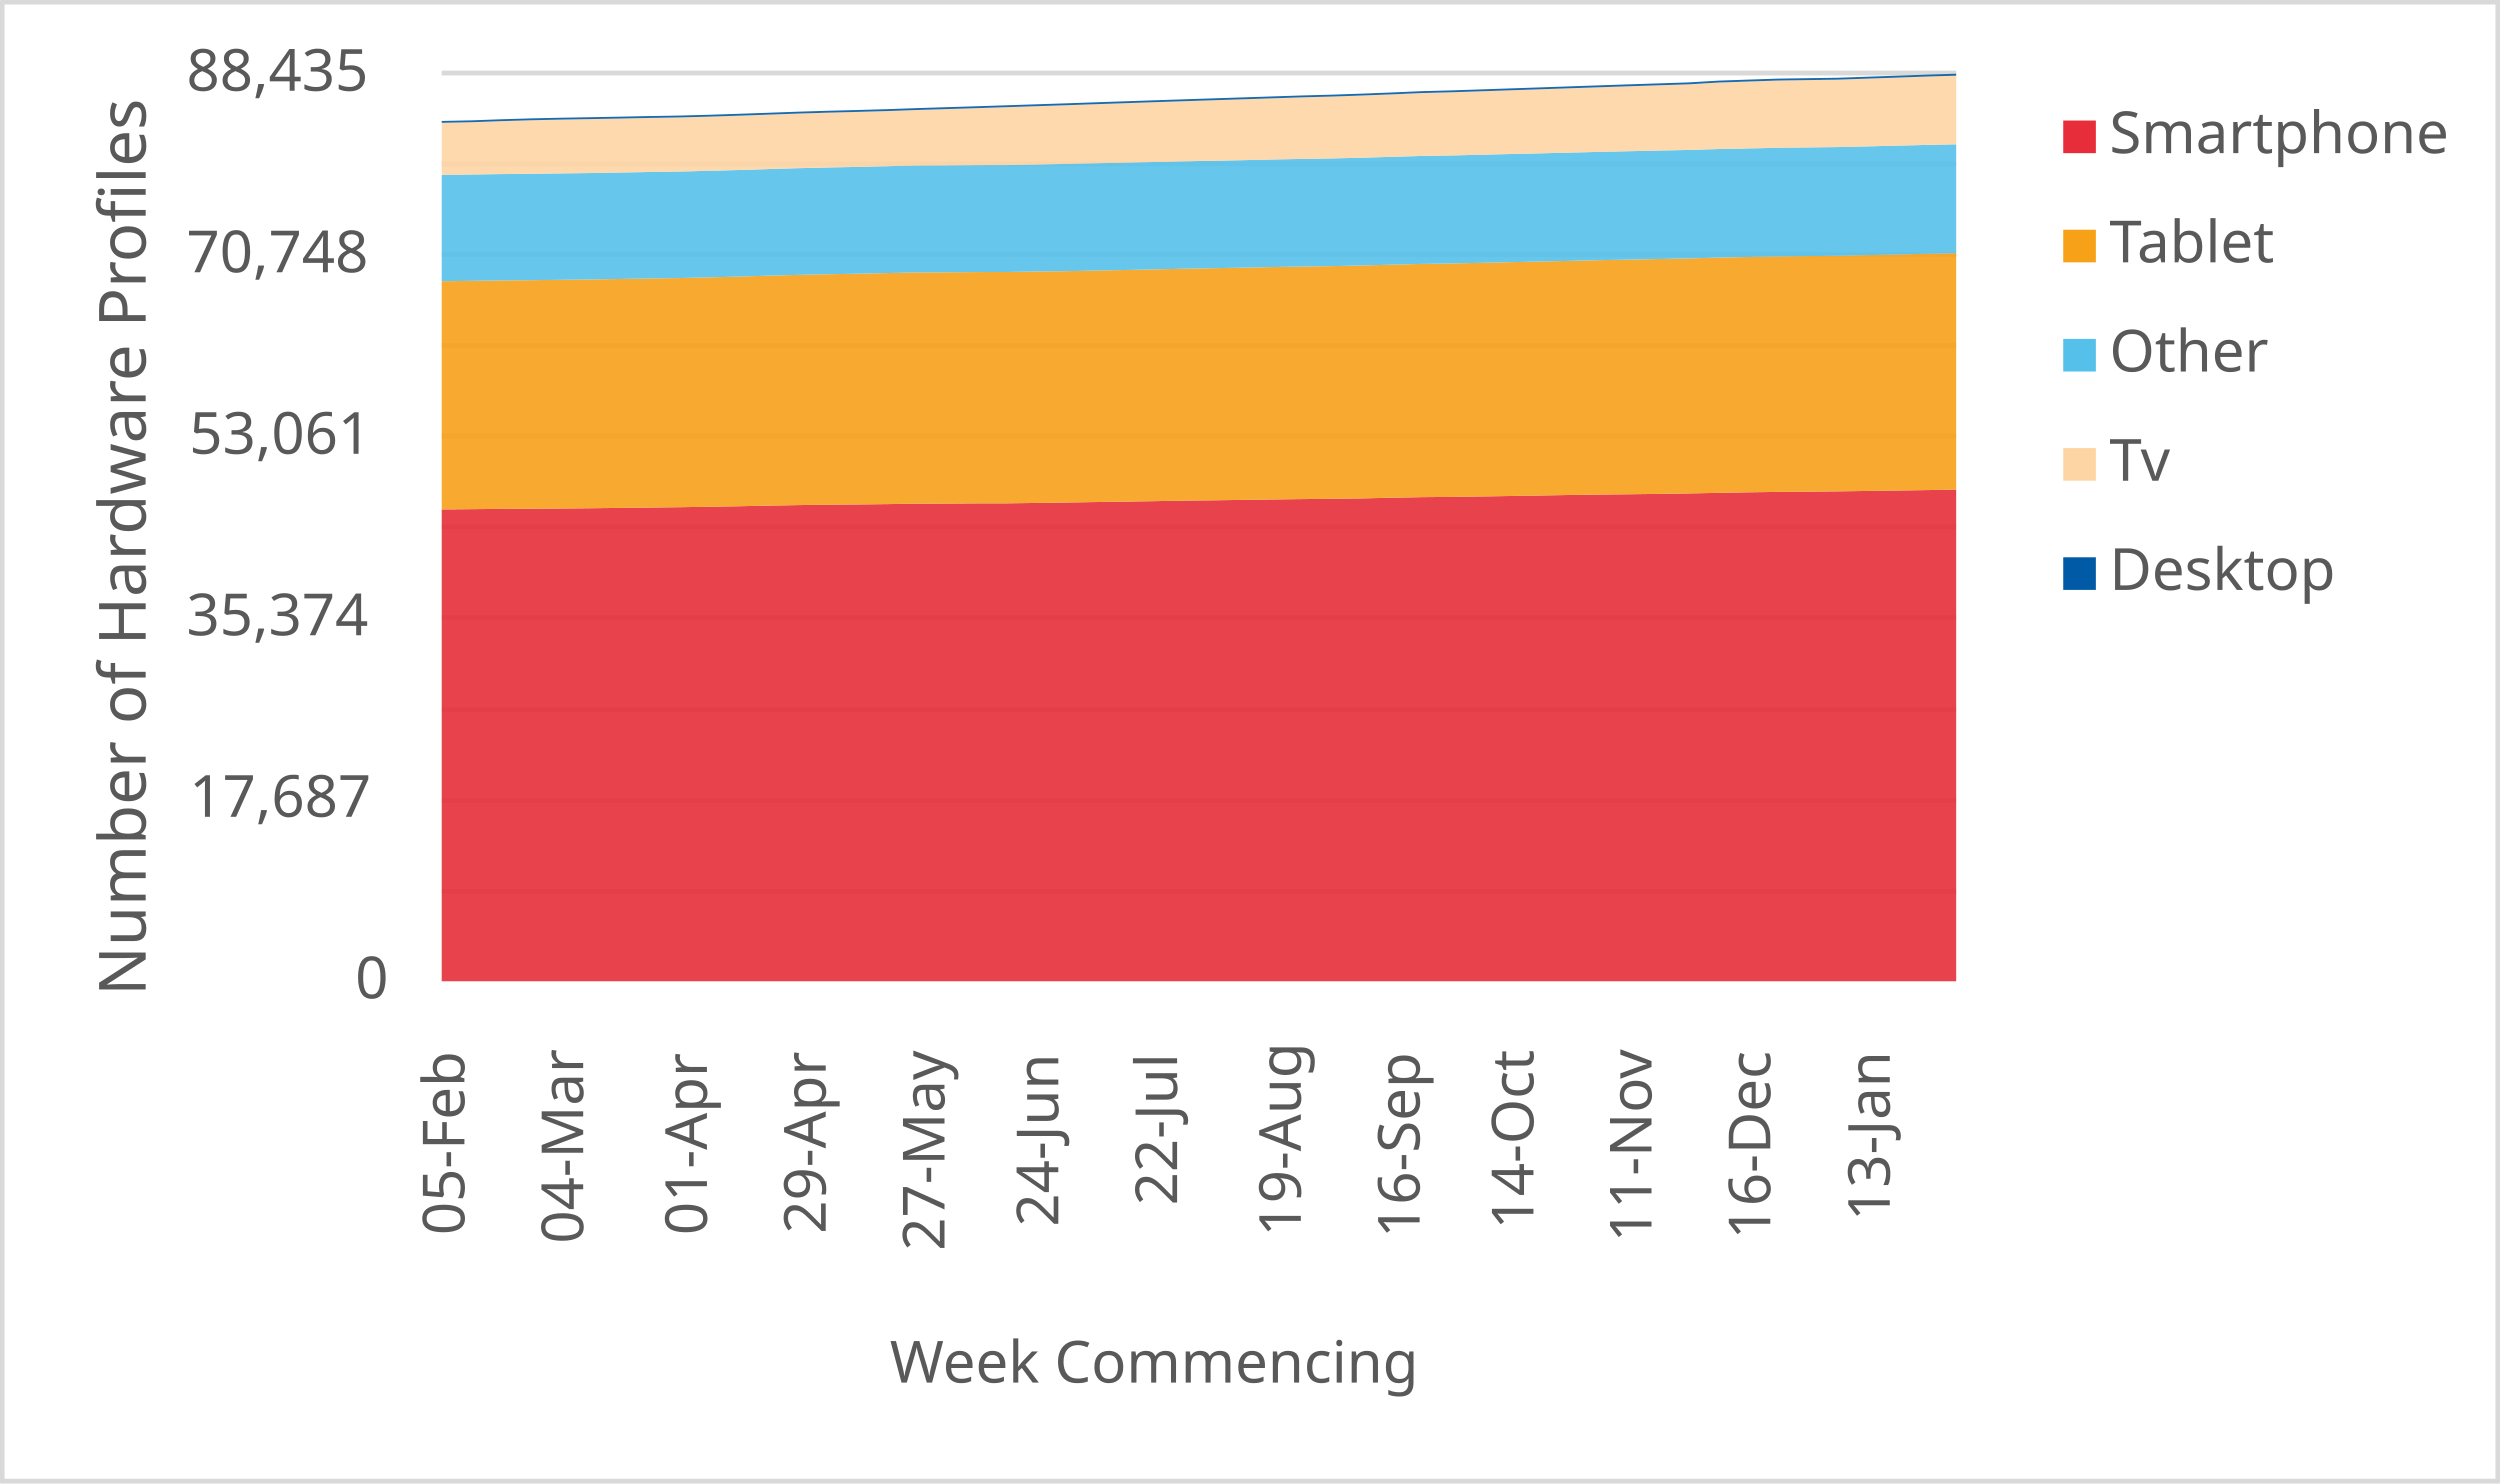
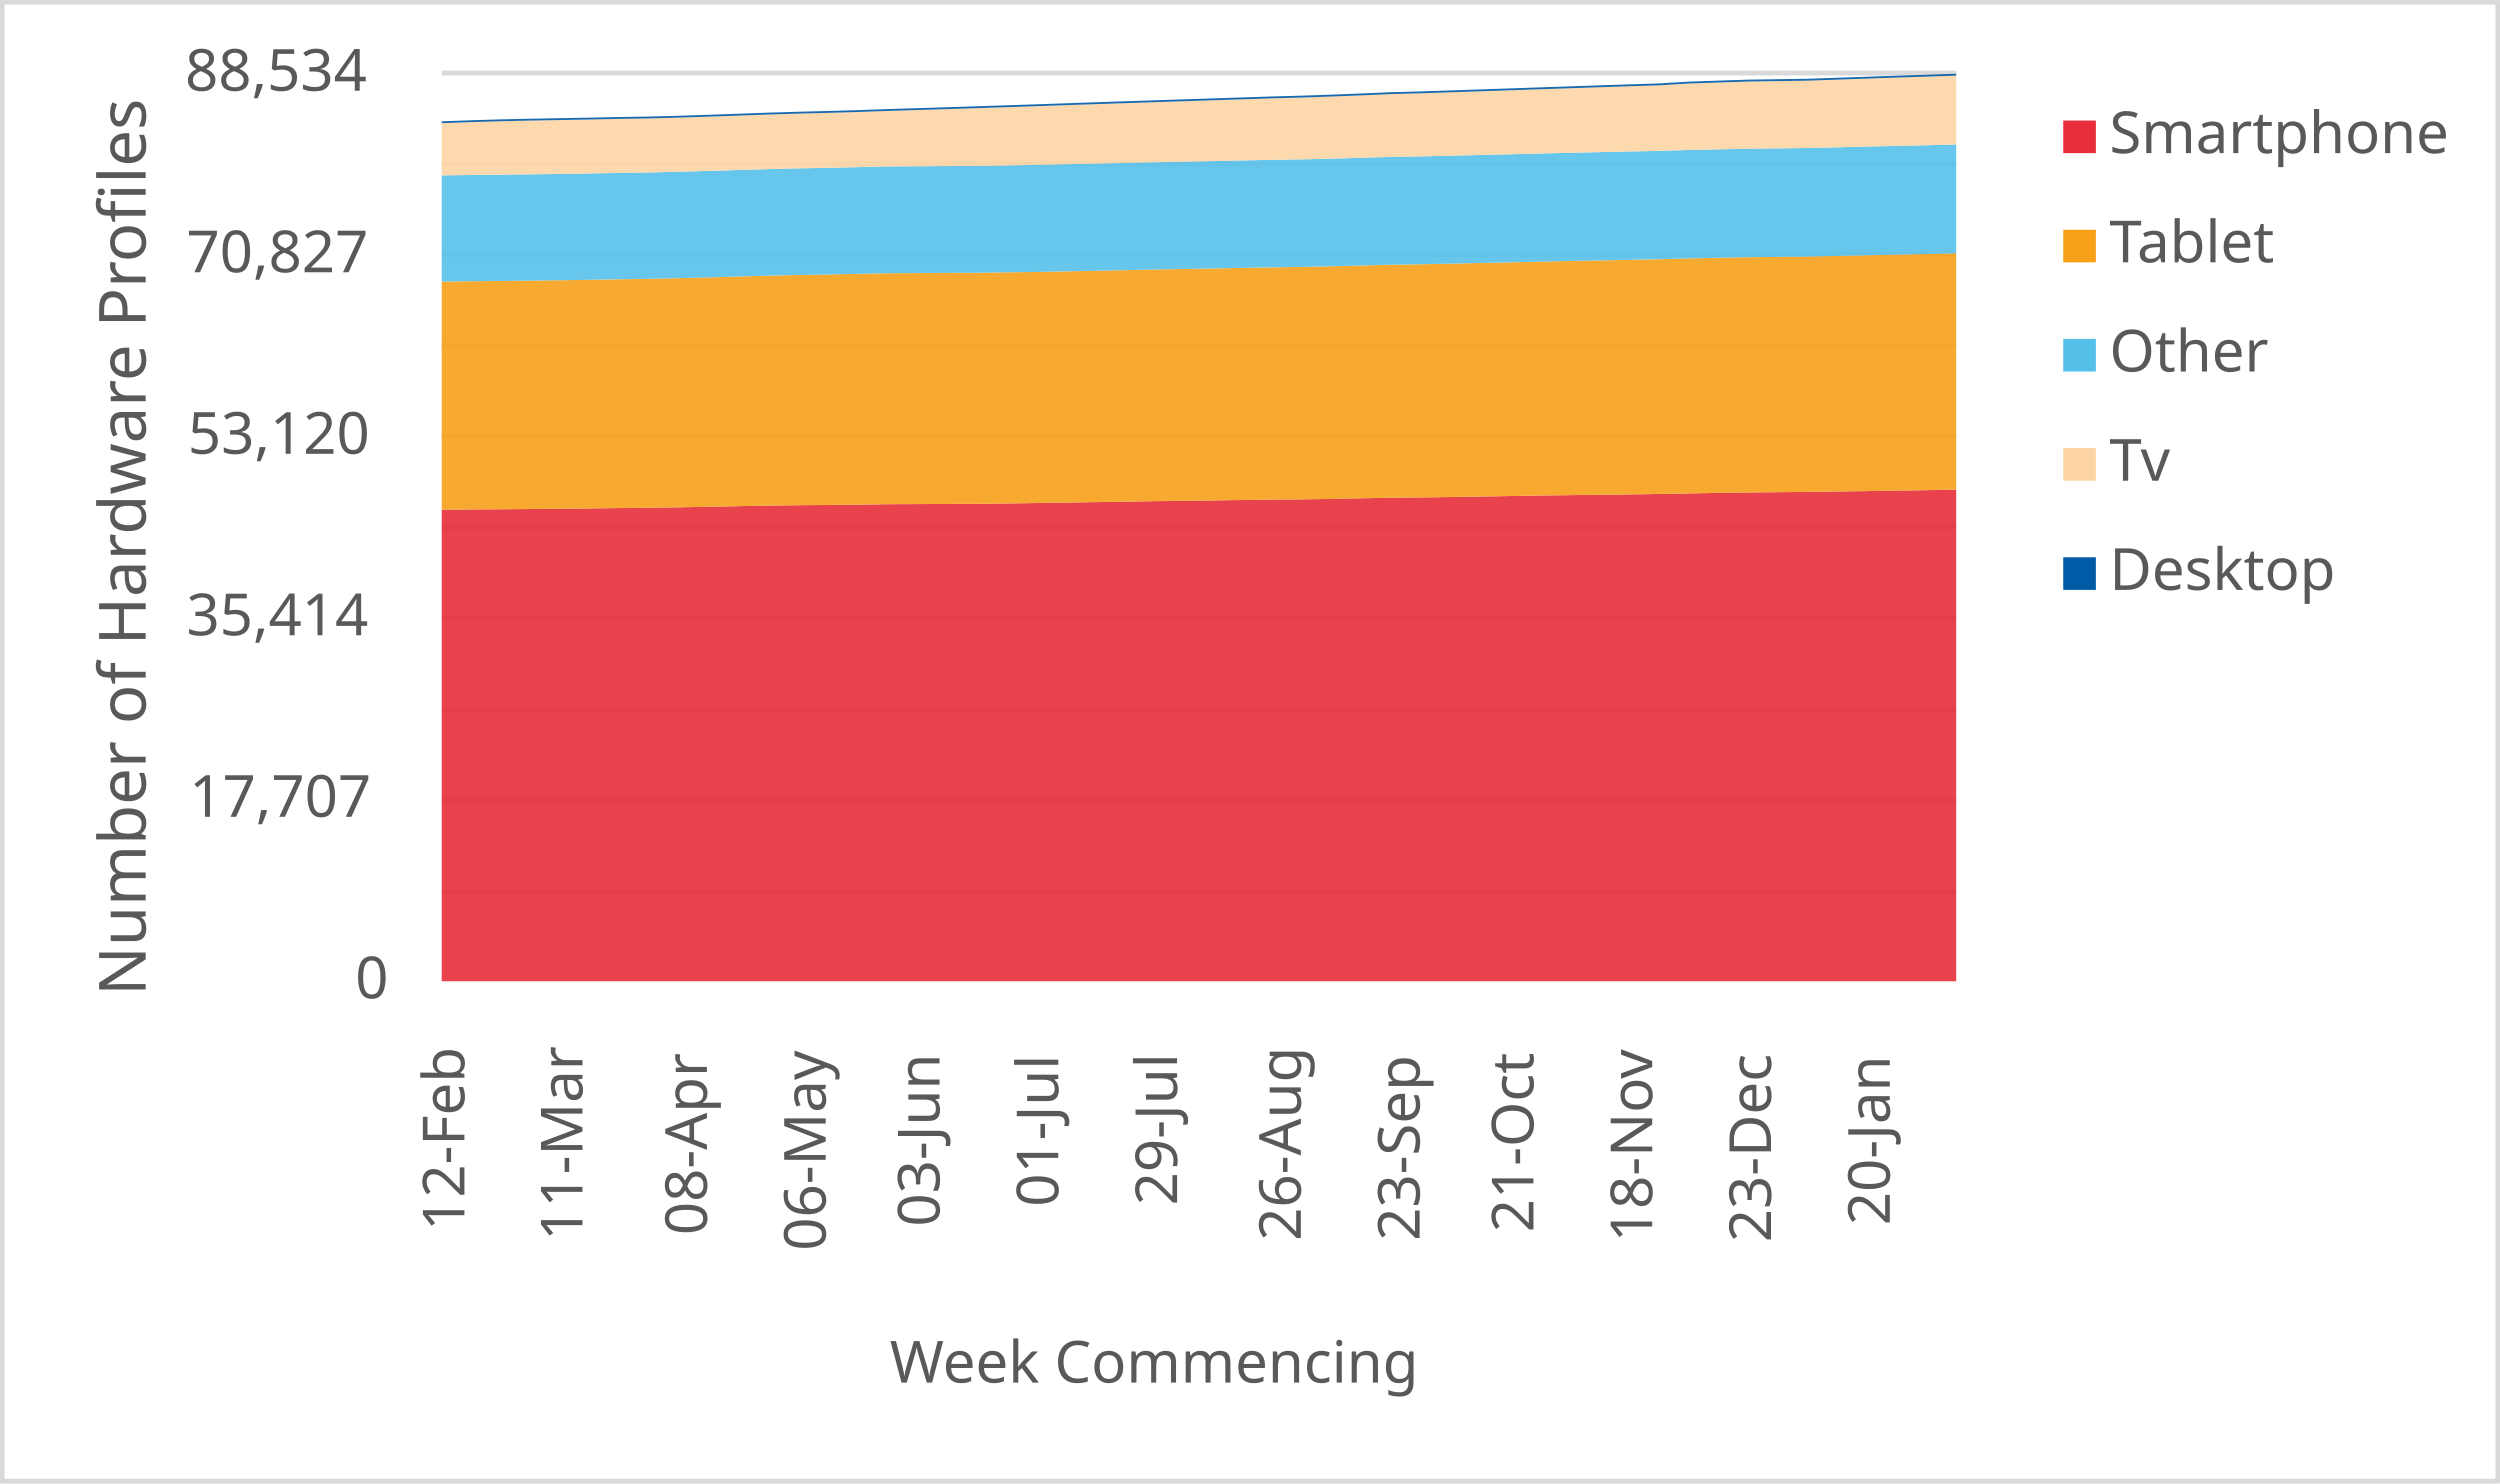
<svg xmlns="http://www.w3.org/2000/svg" width="1763" height="1046" xml:space="preserve" overflow="hidden">
  <defs>
    <clipPath id="clip0">
      <rect x="2917" y="346" width="1763" height="1046" />
    </clipPath>
  </defs>
  <g clip-path="url(#clip0)" transform="translate(-2917 -346)">
    <rect x="2918" y="347" width="1760" height="1043" fill="#FFFFFF" />
    <g>
      <path d="    M3228.5 974.532 4296.5 974.532    M3228.5 910.53 4296.5 910.53    M3228.5 846.528 4296.5 846.528    M3228.5 781.526 4296.5 781.526    M3228.5 717.524 4296.5 717.524    M3228.5 653.522 4296.5 653.522    M3228.5 589.52 4296.5 589.52    M3228.5 525.517 4296.5 525.517    M3228.5 461.515 4296.5 461.515    M3228.5 397.5 4296.5 397.5" stroke="#D9D9D9" stroke-width="3.438" stroke-linejoin="round" stroke-miterlimit="10" fill="none" />
    </g>
    <g>
      <path d="M 1038.5 4296.5 1038.5" stroke="#D9D9D9" stroke-width="3.438" stroke-linejoin="round" stroke-miterlimit="10" fill="none" fill-rule="evenodd" />
    </g>
    <g>
-       <text fill="#595959" font-family="Verdana,sans-serif" font-weight="400" font-size="41" transform="matrix(6.12323e-17 -1 1 6.12323e-17 3244.5 1217)">05-Feb</text>
+       <text fill="#595959" font-family="Verdana,sans-serif" font-weight="400" font-size="41" transform="matrix(6.12323e-17 -1 1 6.12323e-17 3244.5 1214)">12-Feb</text>
    </g>
    <g>
-       <text fill="#595959" font-family="Verdana,sans-serif" font-weight="400" font-size="41" transform="matrix(6.12323e-17 -1 1 6.12323e-17 3328.265 1223)">04-Mar</text>
+       <text fill="#595959" font-family="Verdana,sans-serif" font-weight="400" font-size="41" transform="matrix(6.12323e-17 -1 1 6.12323e-17 3327.765 1221)">11-Mar</text>
    </g>
    <g>
-       <text fill="#595959" font-family="Verdana,sans-serif" font-weight="400" font-size="41" transform="matrix(6.12323e-17 -1 1 6.12323e-17 3415.529 1217)">01-Apr</text>
+       <text fill="#595959" font-family="Verdana,sans-serif" font-weight="400" font-size="41" transform="matrix(6.12323e-17 -1 1 6.12323e-17 3415.529 1217)">08-Apr</text>
    </g>
    <g>
-       <text fill="#595959" font-family="Verdana,sans-serif" font-weight="400" font-size="41" transform="matrix(6.12323e-17 -1 1 6.12323e-17 3499.294 1216)">29-Apr</text>
+       <text fill="#595959" font-family="Verdana,sans-serif" font-weight="400" font-size="41" transform="matrix(6.12323e-17 -1 1 6.12323e-17 3499.294 1228)">06-May</text>
    </g>
    <g>
-       <text fill="#595959" font-family="Verdana,sans-serif" font-weight="400" font-size="41" transform="matrix(6.12323e-17 -1 1 6.12323e-17 3583.059 1228)">27-May</text>
+       <text fill="#595959" font-family="Verdana,sans-serif" font-weight="400" font-size="41" transform="matrix(6.12323e-17 -1 1 6.12323e-17 3579.559 1211)">03-Jun</text>
    </g>
    <g>
-       <text fill="#595959" font-family="Verdana,sans-serif" font-weight="400" font-size="41" transform="matrix(6.12323e-17 -1 1 6.12323e-17 3663.324 1211)">24-Jun</text>
+       <text fill="#595959" font-family="Verdana,sans-serif" font-weight="400" font-size="41" transform="matrix(6.12323e-17 -1 1 6.12323e-17 3663.324 1197)">01-Jul</text>
    </g>
    <g>
-       <text fill="#595959" font-family="Verdana,sans-serif" font-weight="400" font-size="41" transform="matrix(6.12323e-17 -1 1 6.12323e-17 3747.088 1196)">22-Jul</text>
+       <text fill="#595959" font-family="Verdana,sans-serif" font-weight="400" font-size="41" transform="matrix(6.12323e-17 -1 1 6.12323e-17 3747.088 1196)">29-Jul</text>
    </g>
    <g>
-       <text fill="#595959" font-family="Verdana,sans-serif" font-weight="400" font-size="41" transform="matrix(6.12323e-17 -1 1 6.12323e-17 3834.353 1218)">19-Aug</text>
+       <text fill="#595959" font-family="Verdana,sans-serif" font-weight="400" font-size="41" transform="matrix(6.12323e-17 -1 1 6.12323e-17 3834.353 1221)">26-Aug</text>
    </g>
    <g>
-       <text fill="#595959" font-family="Verdana,sans-serif" font-weight="400" font-size="41" transform="matrix(6.12323e-17 -1 1 6.12323e-17 3918.118 1219)">16-Sep</text>
+       <text fill="#595959" font-family="Verdana,sans-serif" font-weight="400" font-size="41" transform="matrix(6.12323e-17 -1 1 6.12323e-17 3918.118 1221)">23-Sep</text>
    </g>
    <g>
-       <text fill="#595959" font-family="Verdana,sans-serif" font-weight="400" font-size="41" transform="matrix(6.12323e-17 -1 1 6.12323e-17 3998.382 1213)">14-Oct</text>
+       <text fill="#595959" font-family="Verdana,sans-serif" font-weight="400" font-size="41" transform="matrix(6.12323e-17 -1 1 6.12323e-17 3998.382 1215)">21-Oct</text>
    </g>
    <g>
-       <text fill="#595959" font-family="Verdana,sans-serif" font-weight="400" font-size="41" transform="matrix(6.12323e-17 -1 1 6.12323e-17 4081.647 1222)">11-Nov</text>
+       <text fill="#595959" font-family="Verdana,sans-serif" font-weight="400" font-size="41" transform="matrix(6.12323e-17 -1 1 6.12323e-17 4082.147 1222)">18-Nov</text>
    </g>
    <g>
-       <text fill="#595959" font-family="Verdana,sans-serif" font-weight="400" font-size="41" transform="matrix(6.12323e-17 -1 1 6.12323e-17 4165.412 1220)">16-Dec</text>
+       <text fill="#595959" font-family="Verdana,sans-serif" font-weight="400" font-size="41" transform="matrix(6.12323e-17 -1 1 6.12323e-17 4165.912 1222)">23-Dec</text>
    </g>
    <g>
-       <text fill="#595959" font-family="Verdana,sans-serif" font-weight="400" font-size="41" transform="matrix(6.12323e-17 -1 1 6.12323e-17 4249.676 1207)">13-Jan</text>
+       <text fill="#595959" font-family="Verdana,sans-serif" font-weight="400" font-size="41" transform="matrix(6.12323e-17 -1 1 6.12323e-17 4249.676 1210)">20-Jan</text>
    </g>
    <g>
      <text fill="#595959" font-family="Verdana,sans-serif" font-weight="400" font-size="41" transform="matrix(1 0 0 1 3167.5 1050)">0</text>
    </g>
    <g>
-       <text fill="#595959" font-family="Verdana,sans-serif" font-weight="400" font-size="41" transform="matrix(1 0 0 1 3050.5 922)">17,687</text>
+       <text fill="#595959" font-family="Verdana,sans-serif" font-weight="400" font-size="41" transform="matrix(1 0 0 1 3050.5 922)">17,707</text>
    </g>
    <g>
-       <text fill="#595959" font-family="Verdana,sans-serif" font-weight="400" font-size="41" transform="matrix(1 0 0 1 3048.5 794)">35,374</text>
+       <text fill="#595959" font-family="Verdana,sans-serif" font-weight="400" font-size="41" transform="matrix(1 0 0 1 3048.5 794)">35,414</text>
    </g>
    <g>
-       <text fill="#595959" font-family="Verdana,sans-serif" font-weight="400" font-size="41" transform="matrix(1 0 0 1 3050.5 666)">53,061</text>
+       <text fill="#595959" font-family="Verdana,sans-serif" font-weight="400" font-size="41" transform="matrix(1 0 0 1 3049.5 666)">53,120</text>
    </g>
    <g>
-       <text fill="#595959" font-family="Verdana,sans-serif" font-weight="400" font-size="41" transform="matrix(1 0 0 1 3048.5 538)">70,748</text>
+       <text fill="#595959" font-family="Verdana,sans-serif" font-weight="400" font-size="41" transform="matrix(1 0 0 1 3048.5 538)">70,827</text>
    </g>
    <g>
-       <text fill="#595959" font-family="Verdana,sans-serif" font-weight="400" font-size="41" transform="matrix(1 0 0 1 3048.5 410)">88,435</text>
+       <text fill="#595959" font-family="Verdana,sans-serif" font-weight="400" font-size="41" transform="matrix(1 0 0 1 3047.5 410)">88,534</text>
    </g>
    <g>
      <text fill="#595959" font-family="Verdana,sans-serif" font-weight="400" font-size="41" transform="matrix(1 0 0 1 3544.5 1321)">Week Commencing</text>
    </g>
    <g>
      <text fill="#595959" font-family="Verdana,sans-serif" font-weight="400" font-size="46" transform="matrix(6.12323e-17 -1 1 6.12323e-17 3019.73 1048.25)">Number of Hardware Profiles</text>
    </g>
    <rect x="2918.5" y="347.5" width="1760" height="1043" stroke="#D9D9D9" stroke-width="3.438" stroke-linejoin="round" stroke-miterlimit="10" fill="none" />
    <g>
-       <path d="M3228.5 1038 3249.441 1038 3270.382 1038 3291.324 1038 3312.265 1038 3333.206 1038 3354.147 1038 3375.088 1038 3396.029 1038 3416.971 1038 3437.912 1038 3458.853 1038 3479.794 1038 3500.735 1038 3521.676 1038 3542.618 1038 3563.559 1038 3584.5 1038 3605.441 1038 3626.382 1038 3647.324 1038 3668.265 1038 3689.206 1038 3710.147 1038 3731.088 1038 3752.029 1038 3772.971 1038 3793.912 1038 3814.853 1038 3835.794 1038 3856.735 1038 3877.676 1038 3898.618 1038 3919.559 1038 3940.5 1038 3961.441 1038 3982.382 1038 4003.324 1038 4024.265 1038 4045.206 1038 4066.147 1038 4087.088 1038 4108.029 1038 4128.971 1038 4149.912 1038 4170.853 1038 4191.794 1038 4212.735 1038 4233.676 1038 4254.618 1038 4275.559 1038 4296.5 1038 4296.5 691.256 4275.559 691.61 4254.618 691.922 4233.676 692.218 4212.735 692.501 4191.794 692.703 4170.853 692.891 4149.912 693.174 4128.971 693.564 4108.029 693.955 4087.088 694.281 4066.147 694.549 4045.206 694.78 4024.265 695.055 4003.324 695.41 3982.382 695.772 3961.441 696.105 3940.5 696.401 3919.559 696.589 3898.618 696.988 3877.676 697.472 3856.735 697.747 3835.794 697.95 3814.853 698.203 3793.912 698.515 3772.971 698.804 3752.029 699.036 3731.088 699.412 3710.147 699.723 3689.206 700.056 3668.265 700.36 3647.324 700.678 3626.382 700.946 3605.441 700.975 3584.5 701.105 3563.559 701.185 3542.618 701.503 3521.676 701.735 3500.735 701.894 3479.794 702.191 3458.853 702.56 3437.912 703.001 3416.971 703.363 3396.029 703.682 3375.088 703.906 3354.147 704.174 3333.206 704.413 3312.265 704.594 3291.324 704.753 3270.382 704.869 3249.441 705.057 3228.5 705.252 3228.5 1038Z" fill="#e62d39" opacity="0.9" />
+       <path d="M3228.5 1038 3249.441 1038 3270.382 1038 3291.324 1038 3312.265 1038 3333.206 1038 3354.147 1038 3375.088 1038 3396.029 1038 3416.971 1038 3437.912 1038 3458.853 1038 3479.794 1038 3500.735 1038 3521.676 1038 3542.618 1038 3563.559 1038 3584.5 1038 3605.441 1038 3626.382 1038 3647.324 1038 3668.265 1038 3689.206 1038 3710.147 1038 3731.088 1038 3752.029 1038 3772.971 1038 3793.912 1038 3814.853 1038 3835.794 1038 3856.735 1038 3877.676 1038 3898.618 1038 3919.559 1038 3940.5 1038 3961.441 1038 3982.382 1038 4003.324 1038 4024.265 1038 4045.206 1038 4066.147 1038 4087.088 1038 4108.029 1038 4128.971 1038 4149.912 1038 4170.853 1038 4191.794 1038 4212.735 1038 4233.676 1038 4254.618 1038 4275.559 1038 4296.5 1038 4296.5 691.239 4275.559 691.644 4254.618 691.998 4233.676 692.309 4212.735 692.605 4191.794 692.887 4170.853 693.089 4149.912 693.277 4128.971 693.559 4108.029 693.95 4087.088 694.34 4066.147 694.665 4045.206 694.933 4024.265 695.164 4003.324 695.439 3982.382 695.793 3961.441 696.154 3940.5 696.487 3919.559 696.783 3898.618 696.971 3877.676 697.369 3856.735 697.853 3835.794 698.128 3814.853 698.33 3793.912 698.583 3772.971 698.894 3752.029 699.183 3731.088 699.415 3710.147 699.79 3689.206 700.101 3668.265 700.434 3647.324 700.737 3626.382 701.056 3605.441 701.323 3584.5 701.352 3563.559 701.482 3542.618 701.562 3521.676 701.88 3500.735 702.111 3479.794 702.27 3458.853 702.566 3437.912 702.935 3416.971 703.376 3396.029 703.737 3375.088 704.056 3354.147 704.28 3333.206 704.547 3312.265 704.786 3291.324 704.966 3270.382 705.125 3249.441 705.241 3228.5 705.429 3228.5 1038Z" fill="#e62d39" opacity="0.9" />
    </g>
    <g>
-       <path d="M3228.5 705.252 3249.441 705.057 3270.382 704.869 3291.324 704.753 3312.265 704.594 3333.206 704.413 3354.147 704.174 3375.088 703.906 3396.029 703.682 3416.971 703.363 3437.912 703.001 3458.853 702.56 3479.794 702.191 3500.735 701.894 3521.676 701.735 3542.618 701.503 3563.559 701.185 3584.5 701.105 3605.441 700.975 3626.382 700.946 3647.324 700.678 3668.265 700.36 3689.206 700.056 3710.147 699.723 3731.088 699.412 3752.029 699.036 3772.971 698.804 3793.912 698.515 3814.853 698.203 3835.794 697.95 3856.735 697.747 3877.676 697.472 3898.618 696.988 3919.559 696.589 3940.5 696.401 3961.441 696.105 3982.382 695.772 4003.324 695.41 4024.265 695.055 4045.206 694.78 4066.147 694.549 4087.088 694.281 4108.029 693.955 4128.971 693.564 4149.912 693.174 4170.853 692.891 4191.794 692.703 4212.735 692.501 4233.676 692.218 4254.618 691.922 4275.559 691.61 4296.5 691.256 4296.5 524.553 4275.559 524.972 4254.618 525.443 4233.676 525.906 4212.735 526.347 4191.794 526.593 4170.853 526.811 4149.912 527.216 4128.971 527.65 4108.029 528.236 4087.088 528.649 4066.147 529.068 4045.206 529.452 4024.265 529.944 4003.324 530.422 3982.382 530.87 3961.441 531.341 3940.5 531.79 3919.559 532.108 3898.618 532.644 3877.676 533.194 3856.735 533.642 3835.794 533.953 3814.853 534.301 3793.912 534.735 3772.971 535.111 3752.029 535.495 3731.088 535.958 3710.147 536.4 3689.206 536.805 3668.265 537.239 3647.324 537.463 3626.382 537.803 3605.441 537.854 3584.5 538.021 3563.559 538.107 3542.618 538.563 3521.676 539.005 3500.735 539.381 3479.794 539.844 3458.853 540.402 3437.912 541.053 3416.971 541.596 3396.029 542.073 3375.088 542.377 3354.147 542.725 3333.206 543.079 3312.265 543.318 3291.324 543.586 3270.382 543.759 3249.441 544.042 3228.5 544.309 3228.5 705.252Z" fill="#f6a118" opacity="0.9" />
+       <path d="M3228.5 705.429 3249.441 705.241 3270.382 705.125 3291.324 704.966 3312.265 704.786 3333.206 704.547 3354.147 704.28 3375.088 704.056 3396.029 703.737 3416.971 703.376 3437.912 702.935 3458.853 702.566 3479.794 702.27 3500.735 702.111 3521.676 701.88 3542.618 701.562 3563.559 701.482 3584.5 701.352 3605.441 701.323 3626.382 701.056 3647.324 700.737 3668.265 700.434 3689.206 700.101 3710.147 699.79 3731.088 699.415 3752.029 699.183 3772.971 698.894 3793.912 698.583 3814.853 698.33 3835.794 698.128 3856.735 697.853 3877.676 697.369 3898.618 696.971 3919.559 696.783 3940.5 696.487 3961.441 696.154 3982.382 695.793 4003.324 695.439 4024.265 695.164 4045.206 694.933 4066.147 694.665 4087.088 694.34 4108.029 693.95 4128.971 693.559 4149.912 693.277 4170.853 693.089 4191.794 692.887 4212.735 692.605 4233.676 692.309 4254.618 691.998 4275.559 691.644 4296.5 691.239 4296.5 524.614 4275.559 525.127 4254.618 525.546 4233.676 526.016 4212.735 526.479 4191.794 526.92 4170.853 527.165 4149.912 527.382 4128.971 527.787 4108.029 528.221 4087.088 528.806 4066.147 529.218 4045.206 529.638 4024.265 530.021 4003.324 530.512 3982.382 530.989 3961.441 531.438 3940.5 531.907 3919.559 532.356 3898.618 532.674 3877.676 533.209 3856.735 533.758 3835.794 534.206 3814.853 534.517 3793.912 534.864 3772.971 535.298 3752.029 535.674 3731.088 536.057 3710.147 536.519 3689.206 536.96 3668.265 537.365 3647.324 537.799 3626.382 538.023 3605.441 538.363 3584.5 538.413 3563.559 538.58 3542.618 538.666 3521.676 539.122 3500.735 539.563 3479.794 539.939 3458.853 540.401 3437.912 540.958 3416.971 541.609 3396.029 542.151 3375.088 542.628 3354.147 542.931 3333.206 543.278 3312.265 543.633 3291.324 543.871 3270.382 544.139 3249.441 544.312 3228.5 544.594 3228.5 705.429Z" fill="#f6a118" opacity="0.9" />
    </g>
    <g>
-       <path d="M3228.5 544.309 3249.441 544.042 3270.382 543.759 3291.324 543.586 3312.265 543.318 3333.206 543.079 3354.147 542.725 3375.088 542.377 3396.029 542.073 3416.971 541.596 3437.912 541.053 3458.853 540.402 3479.794 539.844 3500.735 539.381 3521.676 539.005 3542.618 538.563 3563.559 538.107 3584.5 538.021 3605.441 537.854 3626.382 537.803 3647.324 537.463 3668.265 537.239 3689.206 536.805 3710.147 536.4 3731.088 535.958 3752.029 535.495 3772.971 535.111 3793.912 534.735 3814.853 534.301 3835.794 533.953 3856.735 533.642 3877.676 533.194 3898.618 532.644 3919.559 532.108 3940.5 531.79 3961.441 531.341 3982.382 530.87 4003.324 530.422 4024.265 529.944 4045.206 529.452 4066.147 529.068 4087.088 528.649 4108.029 528.236 4128.971 527.65 4149.912 527.216 4170.853 526.811 4191.794 526.593 4212.735 526.347 4233.676 525.906 4254.618 525.443 4275.559 524.972 4296.5 524.553 4296.5 447.761 4275.559 448.196 4254.618 448.717 4233.676 449.223 4212.735 449.708 4191.794 449.961 4170.853 450.193 4149.912 450.642 4128.971 451.09 4108.029 451.734 4087.088 452.161 4066.147 452.617 4045.206 453.088 4024.265 453.609 4003.324 454.123 3982.382 454.6 3961.441 455.114 3940.5 455.621 3919.559 455.975 3898.618 456.576 3877.676 457.22 3856.735 457.698 3835.794 458.052 3814.853 458.443 3793.912 458.935 3772.971 459.355 3752.029 459.753 3731.088 460.231 3710.147 460.701 3689.206 461.135 3668.265 461.591 3647.324 462.033 3626.382 462.387 3605.441 462.445 3584.5 462.626 3563.559 462.72 3542.618 463.205 3521.676 463.69 3500.735 464.095 3479.794 464.594 3458.853 465.202 3437.912 465.89 3416.971 466.447 3396.029 466.968 3375.088 467.287 3354.147 467.663 3333.206 468.032 3312.265 468.278 3291.324 468.568 3270.382 468.756 3249.441 469.052 3228.5 469.349 3228.5 544.309Z" fill="#55c0e9" opacity="0.9" />
+       <path d="M3228.5 544.594 3249.441 544.312 3270.382 544.139 3291.324 543.871 3312.265 543.633 3333.206 543.278 3354.147 542.931 3375.088 542.628 3396.029 542.151 3416.971 541.609 3437.912 540.958 3458.853 540.401 3479.794 539.939 3500.735 539.563 3521.676 539.122 3542.618 538.666 3563.559 538.58 3584.5 538.413 3605.441 538.363 3626.382 538.023 3647.324 537.799 3668.265 537.365 3689.206 536.96 3710.147 536.519 3731.088 536.057 3752.029 535.674 3772.971 535.298 3793.912 534.864 3814.853 534.517 3835.794 534.206 3856.735 533.758 3877.676 533.209 3898.618 532.674 3919.559 532.356 3940.5 531.907 3961.441 531.438 3982.382 530.989 4003.324 530.512 4024.265 530.021 4045.206 529.638 4066.147 529.218 4087.088 528.806 4108.029 528.221 4128.971 527.787 4149.912 527.382 4170.853 527.165 4191.794 526.92 4212.735 526.479 4233.676 526.016 4254.618 525.546 4275.559 525.127 4296.5 524.614 4296.5 447.894 4275.559 448.421 4254.618 448.855 4233.676 449.376 4212.735 449.882 4191.794 450.366 4170.853 450.619 4149.912 450.85 4128.971 451.298 4108.029 451.747 4087.088 452.39 4066.147 452.816 4045.206 453.272 4024.265 453.742 4003.324 454.262 3982.382 454.775 3961.441 455.253 3940.5 455.766 3919.559 456.272 3898.618 456.626 3877.676 457.226 3856.735 457.869 3835.794 458.347 3814.853 458.701 3793.912 459.091 3772.971 459.583 3752.029 460.002 3731.088 460.4 3710.147 460.877 3689.206 461.347 3668.265 461.78 3647.324 462.236 3626.382 462.677 3605.441 463.031 3584.5 463.089 3563.559 463.269 3542.618 463.363 3521.676 463.848 3500.735 464.332 3479.794 464.737 3458.853 465.236 3437.912 465.843 3416.971 466.53 3396.029 467.086 3375.088 467.607 3354.147 467.925 3333.206 468.301 3312.265 468.669 3291.324 468.915 3270.382 469.204 3249.441 469.392 3228.5 469.689 3228.5 544.594Z" fill="#55c0e9" opacity="0.9" />
    </g>
    <g>
-       <path d="M3228.5 469.349 3249.441 469.052 3270.382 468.756 3291.324 468.568 3312.265 468.278 3333.206 468.032 3354.147 467.663 3375.088 467.287 3396.029 466.968 3416.971 466.447 3437.912 465.89 3458.853 465.202 3479.794 464.594 3500.735 464.095 3521.676 463.69 3542.618 463.205 3563.559 462.72 3584.5 462.626 3605.441 462.445 3626.382 462.387 3647.324 462.033 3668.265 461.591 3689.206 461.135 3710.147 460.701 3731.088 460.231 3752.029 459.753 3772.971 459.355 3793.912 458.935 3814.853 458.443 3835.794 458.052 3856.735 457.698 3877.676 457.22 3898.618 456.576 3919.559 455.975 3940.5 455.621 3961.441 455.114 3982.382 454.6 4003.324 454.123 4024.265 453.609 4045.206 453.088 4066.147 452.617 4087.088 452.161 4108.029 451.734 4128.971 451.09 4149.912 450.642 4170.853 450.193 4191.794 449.961 4212.735 449.708 4233.676 449.223 4254.618 448.717 4275.559 448.196 4296.5 447.761 4296.5 399.346 4275.559 399.99 4254.618 400.736 4233.676 401.452 4212.735 402.183 4191.794 402.48 4170.853 402.791 4149.912 403.486 4128.971 404.202 4108.029 405.454 4087.088 406.127 4066.147 406.815 4045.206 407.524 4024.265 408.233 4003.324 408.957 3982.382 409.666 3961.441 410.375 3940.5 411.077 3919.559 411.62 3898.618 412.532 3877.676 413.35 3856.735 414.073 3835.794 414.631 3814.853 415.311 3793.912 415.998 3772.971 416.679 3752.029 417.366 3731.088 418.061 3710.147 418.777 3689.206 419.487 3668.265 420.217 3647.324 420.905 3626.382 421.592 3605.441 422.273 3584.5 422.924 3563.559 423.575 3542.618 424.321 3521.676 424.907 3500.735 425.45 3479.794 426.087 3458.853 426.846 3437.912 427.585 3416.971 428.258 3396.029 428.815 3375.088 429.162 3354.147 429.589 3333.206 429.98 3312.265 430.349 3291.324 430.812 3270.382 431.435 3249.441 432.195 3228.5 432.614 3228.5 469.349Z" fill="#fdd5a4" opacity="0.9" />
+       <path d="M3228.5 469.689 3249.441 469.392 3270.382 469.204 3291.324 468.915 3312.265 468.669 3333.206 468.301 3354.147 467.925 3375.088 467.607 3396.029 467.086 3416.971 466.53 3437.912 465.843 3458.853 465.236 3479.794 464.737 3500.735 464.332 3521.676 463.848 3542.618 463.363 3563.559 463.269 3584.5 463.089 3605.441 463.031 3626.382 462.677 3647.324 462.236 3668.265 461.78 3689.206 461.347 3710.147 460.877 3731.088 460.4 3752.029 460.002 3772.971 459.583 3793.912 459.091 3814.853 458.701 3835.794 458.347 3856.735 457.869 3877.676 457.226 3898.618 456.626 3919.559 456.272 3940.5 455.766 3961.441 455.253 3982.382 454.775 4003.324 454.262 4024.265 453.742 4045.206 453.272 4066.147 452.816 4087.088 452.39 4108.029 451.747 4128.971 451.298 4149.912 450.85 4170.853 450.619 4191.794 450.366 4212.735 449.882 4233.676 449.376 4254.618 448.855 4275.559 448.421 4296.5 447.894 4296.5 399.345 4275.559 400.06 4254.618 400.704 4233.676 401.448 4212.735 402.164 4191.794 402.894 4170.853 403.19 4149.912 403.501 4128.971 404.195 4108.029 404.911 4087.088 406.161 4066.147 406.834 4045.206 407.52 4024.265 408.229 4003.324 408.937 3982.382 409.66 3961.441 410.369 3940.5 411.077 3919.559 411.778 3898.618 412.32 3877.676 413.231 3856.735 414.048 3835.794 414.771 3814.853 415.328 3793.912 416.007 3772.971 416.694 3752.029 417.373 3731.088 418.06 3710.147 418.754 3689.206 419.47 3668.265 420.178 3647.324 420.908 3626.382 421.595 3605.441 422.282 3584.5 422.961 3563.559 423.612 3542.618 424.262 3521.676 425.007 3500.735 425.593 3479.794 426.135 3458.853 426.771 3437.912 427.53 3416.971 428.267 3396.029 428.94 3375.088 429.496 3354.147 429.843 3333.206 430.27 3312.265 430.66 3291.324 431.029 3270.382 431.491 3249.441 432.113 3228.5 432.872 3228.5 469.689Z" fill="#fdd5a4" opacity="0.9" />
    </g>
    <g>
-       <path d="M3228.5 432.614 3249.441 432.195 3270.382 431.435 3291.324 430.812 3312.265 430.349 3333.206 429.98 3354.147 429.589 3375.088 429.162 3396.029 428.815 3416.971 428.258 3437.912 427.585 3458.853 426.846 3479.794 426.087 3500.735 425.45 3521.676 424.907 3542.618 424.321 3563.559 423.575 3584.5 422.924 3605.441 422.273 3626.382 421.592 3647.324 420.905 3668.265 420.217 3689.206 419.487 3710.147 418.777 3731.088 418.061 3752.029 417.366 3772.971 416.679 3793.912 415.998 3814.853 415.311 3835.794 414.631 3856.735 414.073 3877.676 413.35 3898.618 412.532 3919.559 411.62 3940.5 411.077 3961.441 410.375 3982.382 409.666 4003.324 408.957 4024.265 408.233 4045.206 407.524 4066.147 406.815 4087.088 406.127 4108.029 405.454 4128.971 404.202 4149.912 403.486 4170.853 402.791 4191.794 402.48 4212.735 402.183 4233.676 401.452 4254.618 400.736 4275.559 399.99 4296.5 399.346 4296.5 398 4275.559 398.644 4254.618 399.389 4233.676 400.106 4212.735 400.837 4191.794 401.134 4170.853 401.445 4149.912 402.14 4128.971 402.856 4108.029 404.108 4087.088 404.781 4066.147 405.469 4045.206 406.178 4024.265 406.894 4003.324 407.625 3982.382 408.334 3961.441 409.044 3940.5 409.746 3919.559 410.288 3898.618 411.2 3877.676 412.018 3856.735 412.742 3835.794 413.299 3814.853 413.979 3793.912 414.667 3772.971 415.347 3752.029 416.034 3731.088 416.729 3710.147 417.446 3689.206 418.155 3668.265 418.886 3647.324 419.573 3626.382 420.261 3605.441 420.941 3584.5 421.592 3563.559 422.244 3542.618 422.989 3521.676 423.575 3500.735 424.118 3479.794 424.755 3458.853 425.515 3437.912 426.253 3416.971 426.941 3396.029 427.498 3375.088 427.845 3354.147 428.272 3333.206 428.663 3312.265 429.032 3291.324 429.495 3270.382 430.118 3249.441 430.877 3228.5 431.297 3228.5 432.614Z" fill="#005aa6" opacity="0.9" />
+       <path d="M3228.5 432.872 3249.441 432.113 3270.382 431.491 3291.324 431.029 3312.265 430.66 3333.206 430.27 3354.147 429.843 3375.088 429.496 3396.029 428.94 3416.971 428.267 3437.912 427.53 3458.853 426.771 3479.794 426.135 3500.735 425.593 3521.676 425.007 3542.618 424.262 3563.559 423.612 3584.5 422.961 3605.441 422.282 3626.382 421.595 3647.324 420.908 3668.265 420.178 3689.206 419.47 3710.147 418.754 3731.088 418.06 3752.029 417.373 3772.971 416.694 3793.912 416.007 3814.853 415.328 3835.794 414.771 3856.735 414.048 3877.676 413.231 3898.618 412.32 3919.559 411.778 3940.5 411.077 3961.441 410.369 3982.382 409.66 4003.324 408.937 4024.265 408.229 4045.206 407.52 4066.147 406.834 4087.088 406.161 4108.029 404.911 4128.971 404.195 4149.912 403.501 4170.853 403.19 4191.794 402.894 4212.735 402.164 4233.676 401.448 4254.618 400.704 4275.559 400.06 4296.5 399.345 4296.5 398 4275.559 398.716 4254.618 399.359 4233.676 400.104 4212.735 400.819 4191.794 401.549 4170.853 401.846 4149.912 402.157 4128.971 402.851 4108.029 403.566 4087.088 404.817 4066.147 405.489 4045.206 406.176 4024.265 406.884 4003.324 407.6 3982.382 408.33 3961.441 409.038 3940.5 409.747 3919.559 410.448 3898.618 410.99 3877.676 411.901 3856.735 412.718 3835.794 413.441 3814.853 413.997 3793.912 414.677 3772.971 415.364 3752.029 416.043 3731.088 416.73 3710.147 417.424 3689.206 418.14 3668.265 418.848 3647.324 419.578 3626.382 420.265 3605.441 420.952 3584.5 421.631 3563.559 422.282 3542.618 422.932 3521.676 423.677 3500.735 424.262 3479.794 424.805 3458.853 425.441 3437.912 426.2 3416.971 426.937 3396.029 427.624 3375.088 428.18 3354.147 428.527 3333.206 428.954 3312.265 429.344 3291.324 429.713 3270.382 430.176 3249.441 430.797 3228.5 431.556 3228.5 432.872Z" fill="#005aa6" opacity="0.9" />
    </g>
    <g>
      <rect x="4372" y="431" width="23" height="23" fill="#e62d39" />
    </g>
    <g>
      <text fill="#595959" font-family="Verdana,sans-serif" font-weight="400" font-size="41" transform="matrix(1 0 0 1 4404.56 454)">Smartphone</text>
    </g>
    <g>
      <rect x="4372" y="508" width="23" height="23" fill="#f6a118" />
    </g>
    <g>
      <text fill="#595959" font-family="Verdana,sans-serif" font-weight="400" font-size="41" transform="matrix(1 0 0 1 4404.56 531)">Tablet</text>
    </g>
    <g>
      <rect x="4372" y="585" width="23" height="23" fill="#55c0e9" />
    </g>
    <g>
      <text fill="#595959" font-family="Verdana,sans-serif" font-weight="400" font-size="41" transform="matrix(1 0 0 1 4404.56 608)">Other</text>
    </g>
    <g>
      <rect x="4372" y="662" width="23" height="23" fill="#fdd5a4" />
    </g>
    <g>
      <text fill="#595959" font-family="Verdana,sans-serif" font-weight="400" font-size="41" transform="matrix(1 0 0 1 4404.56 685)">Tv</text>
    </g>
    <g>
      <rect x="4372" y="739" width="23" height="23" fill="#005aa6" />
    </g>
    <g>
      <text fill="#595959" font-family="Verdana,sans-serif" font-weight="400" font-size="41" transform="matrix(1 0 0 1 4404.56 762)">Desktop</text>
    </g>
  </g>
</svg>
